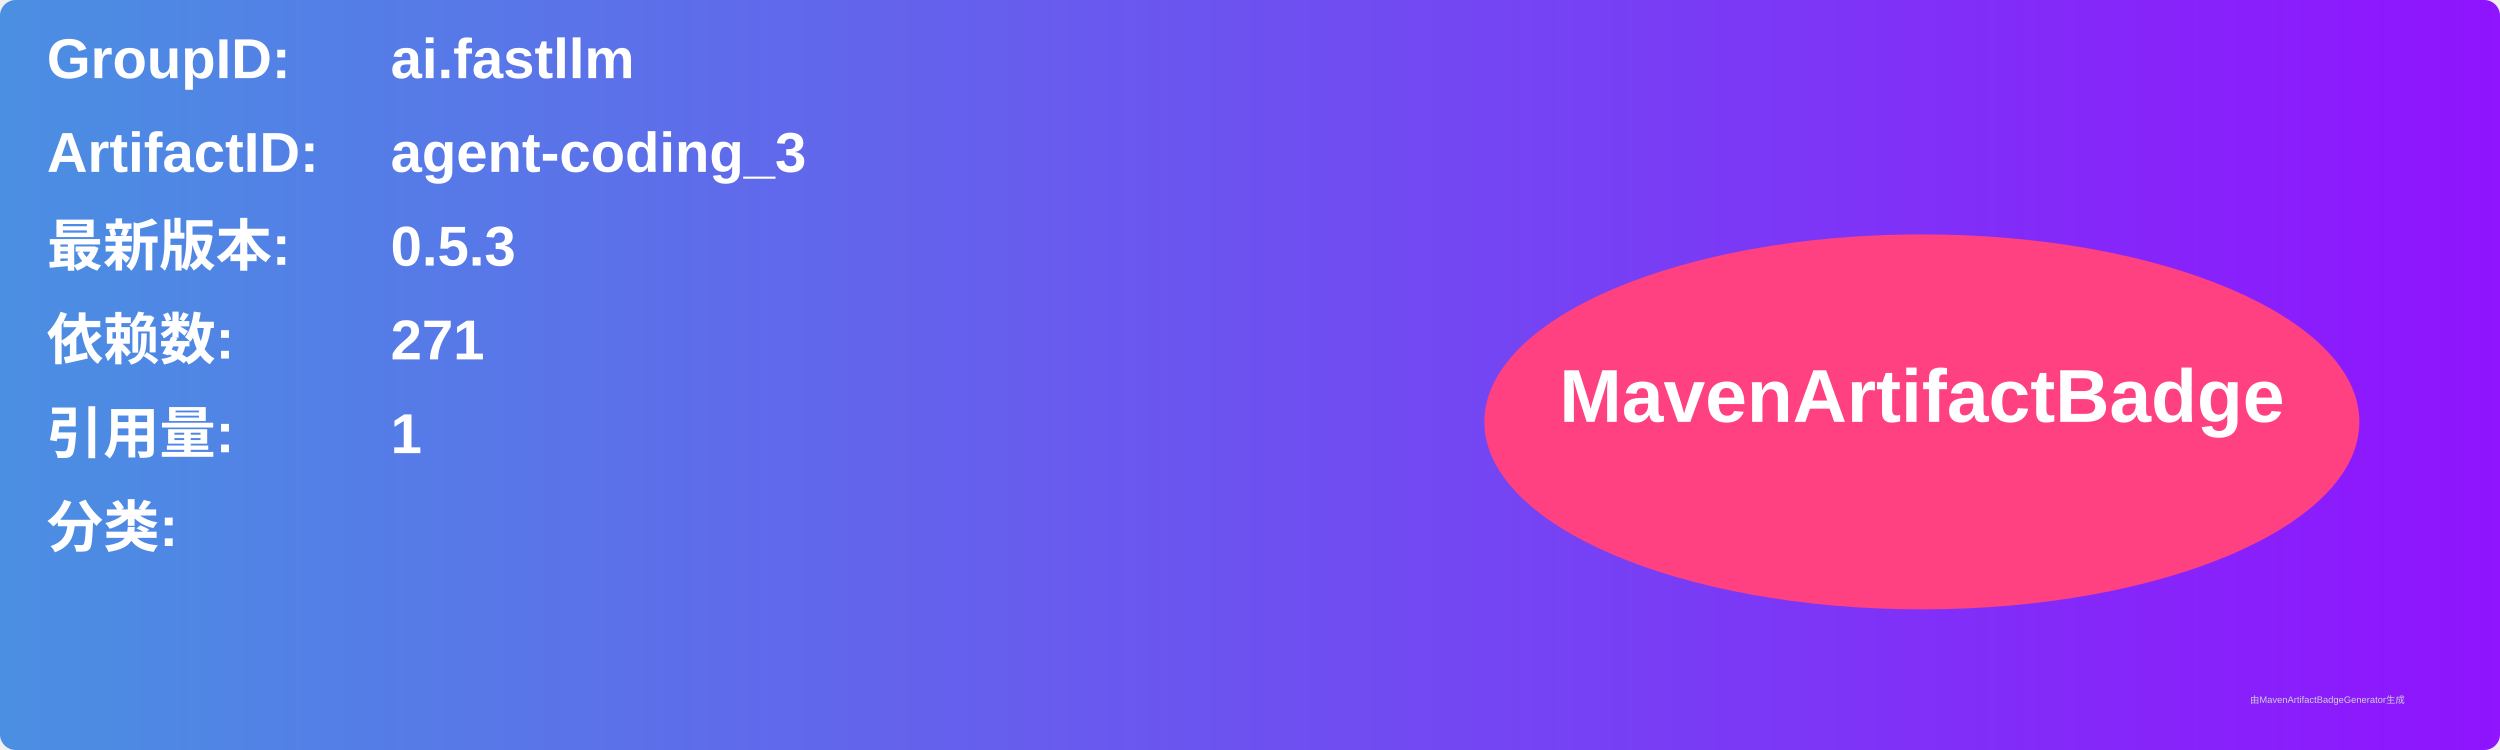
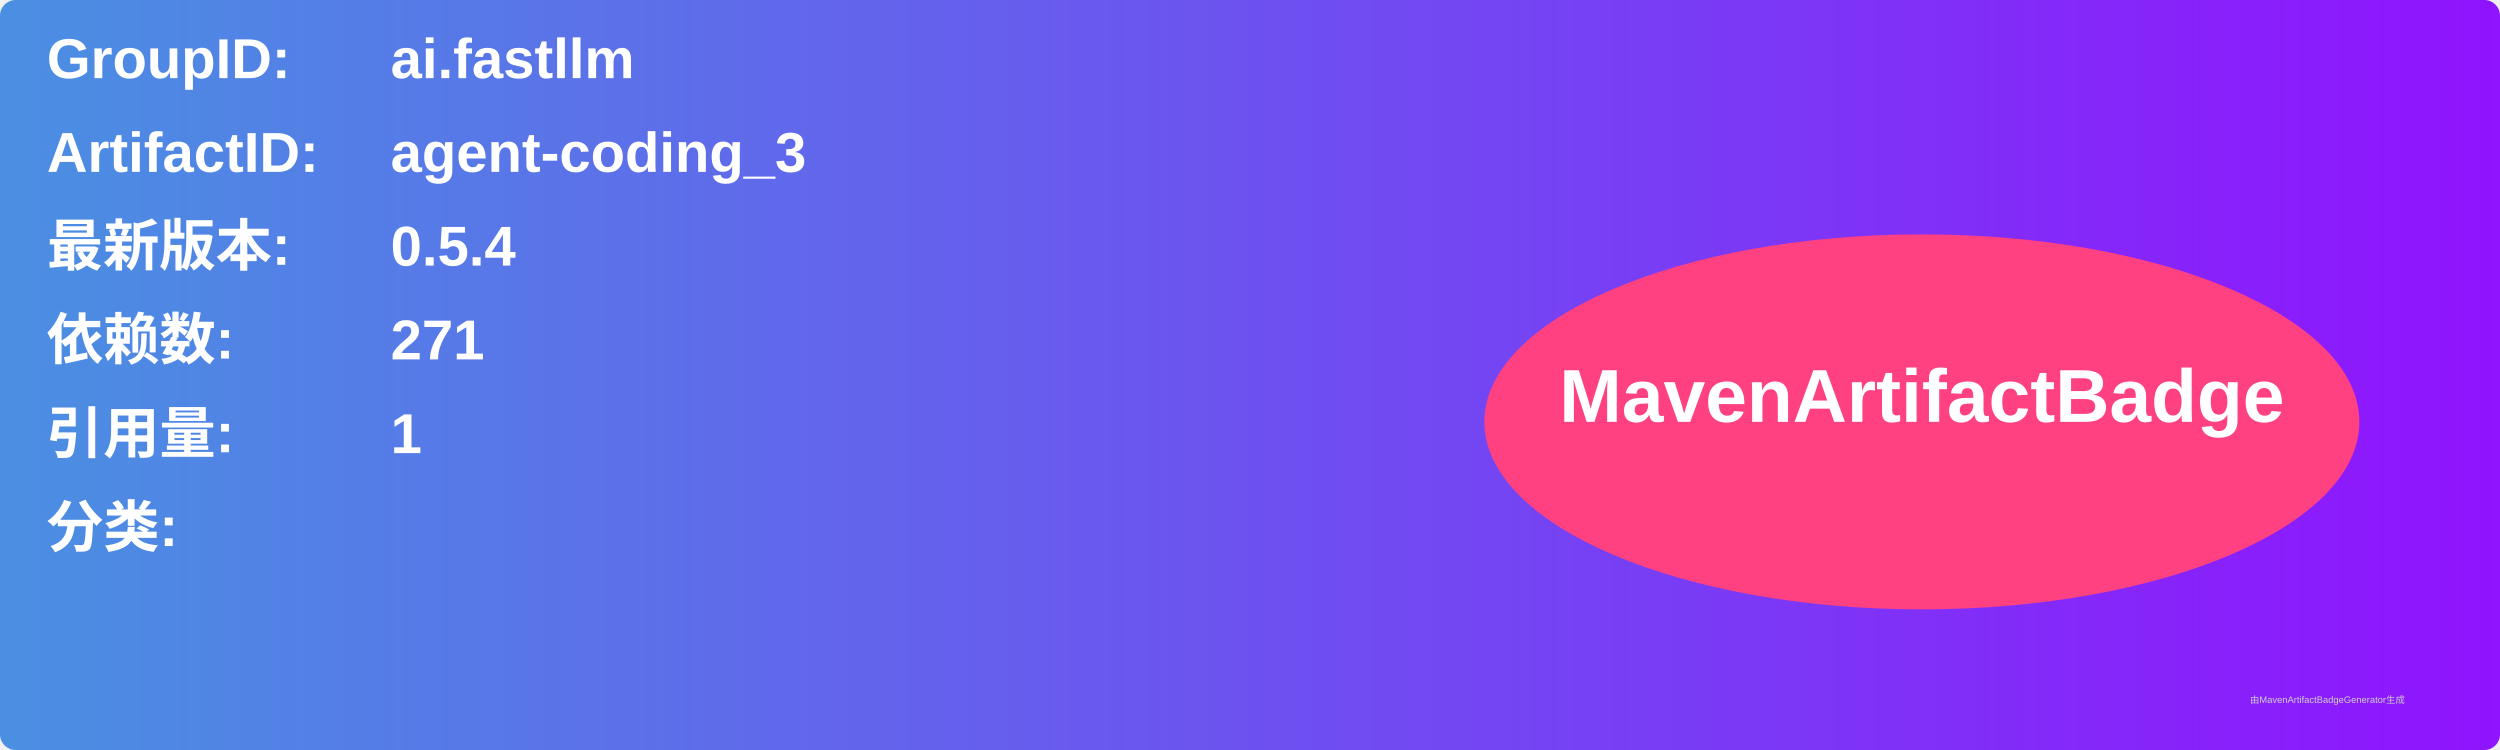
<svg xmlns="http://www.w3.org/2000/svg" width="800" height="240" viewBox="0 0 800 240">
  <linearGradient id="grad" x1="0%" y1="0%" x2="100%" y2="0%">
    <stop offset="0%" stop-color="#4a90e2" />
    <stop offset="100%" stop-color="#9013fe" />
  </linearGradient>
  <rect width="100%" height="100%" rx="5" ry="5" fill="url(#grad)" />
  <g transform="translate(15, 15)">
    <text x="0" y="10" font-family="Arial" font-size="18" fill="white" font-weight="bold" width="260">GroupID:</text>
    <text x="110" y="10" font-family="Arial" font-size="18" fill="white" font-weight="bold" width="460">ai.fastllm</text>
    <text x="0" y="40" font-family="Arial" font-size="18" fill="white" font-weight="bold" width="260">ArtifactID:</text>
    <text x="110" y="40" font-family="Arial" font-size="18" fill="white" font-weight="bold" width="460">agent-coding_3</text>
    <text x="0" y="70" font-family="Arial" font-size="18" fill="white" font-weight="bold">最新版本:</text>
    <text x="110" y="70" font-family="Arial" font-size="18" fill="white" font-weight="bold">
-       <tspan font-weight="bold">0.5.3</tspan>
+       <tspan font-weight="bold">0.5.4</tspan>
    </text>
    <text x="0" y="100" font-family="Arial" font-size="18" fill="white" font-weight="bold">依赖数: </text>
    <text x="110" y="100" font-family="Arial" font-size="18" fill="white">
      <tspan font-weight="bold">271</tspan>
    </text>
    <text x="0" y="130" font-family="Arial" font-size="18" fill="white" font-weight="bold">引用量: </text>
    <text x="110" y="130" font-family="Arial" font-size="18" fill="white">
      <tspan font-weight="bold">1</tspan>
    </text>
    <text x="0" y="160" font-family="Arial" font-size="18" fill="white" font-weight="bold">分类:</text>
    <text x="10" y="190" font-family="Arial" font-size="10" fill="white">
      <tspan font-weight="bold" />
    </text>
    <ellipse cx="600" cy="120" rx="140" ry="60" fill="#ff4081" />
    <text x="600" y="120" text-anchor="middle" font-family="Arial" font-size="24" fill="white" font-weight="bold">MavenArtifactBadge</text>
  </g>
  <text x="720" y="225" font-family="Arial" font-size="3" fill="#d0d0d0">由MavenArtifactBadgeGenerator生成</text>
</svg>
